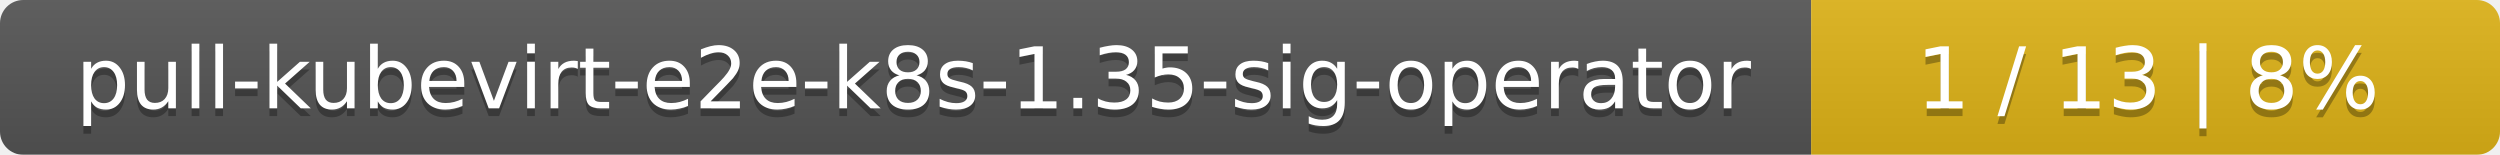
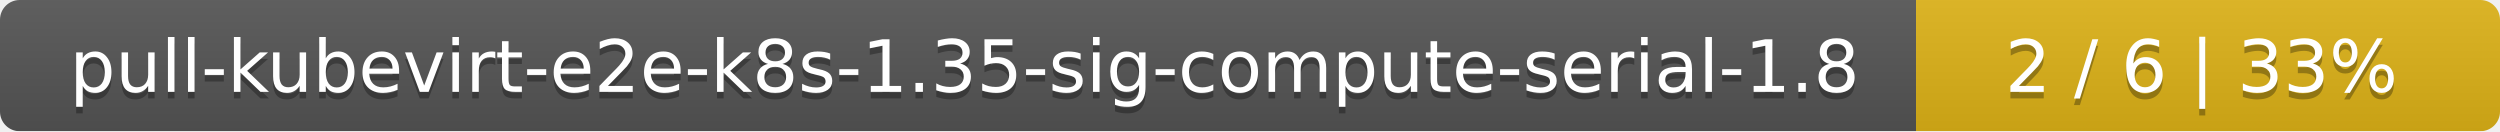
- <svg xmlns="http://www.w3.org/2000/svg" width="323" height="20">
+ <svg xmlns="http://www.w3.org/2000/svg" width="381" height="20">
  <linearGradient id="smooth" x2="0" y2="100%">
    <stop offset="0" stop-color="#bbb" stop-opacity=".1" />
    <stop offset="1" stop-opacity=".1" />
  </linearGradient>
  <mask id="round">
-     <rect width="323" height="20" rx="3" fill="#fff" />
+     <rect width="381" height="20" rx="3" fill="#fff" />
  </mask>
  <g mask="url(#round)">
-     <rect width="234" height="20" fill="#555" />
-     <rect x="234" width="89" height="20" fill="#dfb317" />
-     <rect width="323" height="20" fill="url(#smooth)" />
+     <rect width="292" height="20" fill="#555" />
+     <rect x="292" width="89" height="20" fill="#dfb317" />
+     <rect width="381" height="20" fill="url(#smooth)" />
  </g>
  <g fill="#fff" text-anchor="middle" font-family="DejaVu Sans,Verdana,Geneva,sans-serif" font-size="11">
-     <text x="118" y="15" fill="#010101" fill-opacity=".3">pull-kubevirt-e2e-k8s-1.35-sig-operator</text>
-     <text x="118" y="14">pull-kubevirt-e2e-k8s-1.35-sig-operator</text>
-     <text x="277.5" y="15" fill="#010101" fill-opacity=".3">1 / 13    |    8%</text>
-     <text x="277.5" y="14">1 / 13    |    8%</text>
+     <text x="147" y="15" fill="#010101" fill-opacity=".3">pull-kubevirt-e2e-k8s-1.35-sig-compute-serial-1.8</text>
+     <text x="147" y="14">pull-kubevirt-e2e-k8s-1.35-sig-compute-serial-1.8</text>
+     <text x="335.5" y="15" fill="#010101" fill-opacity=".3">2 / 6    |    33%</text>
+     <text x="335.5" y="14">2 / 6    |    33%</text>
  </g>
</svg>
